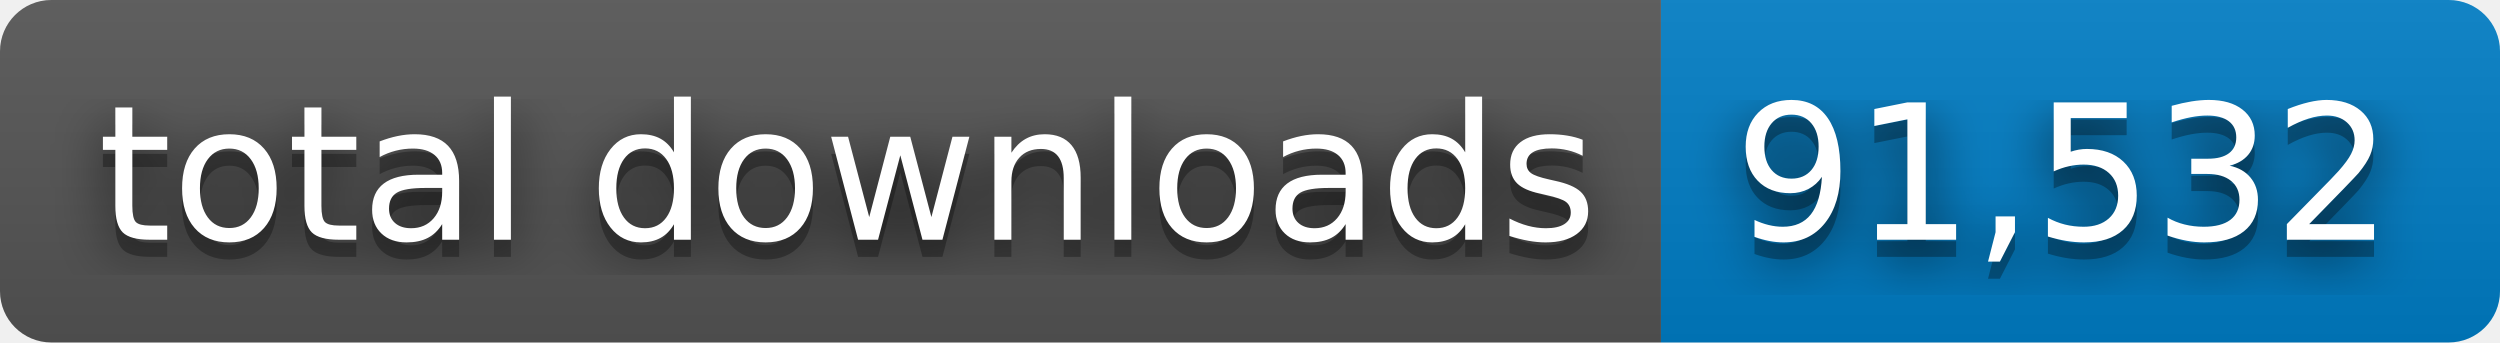
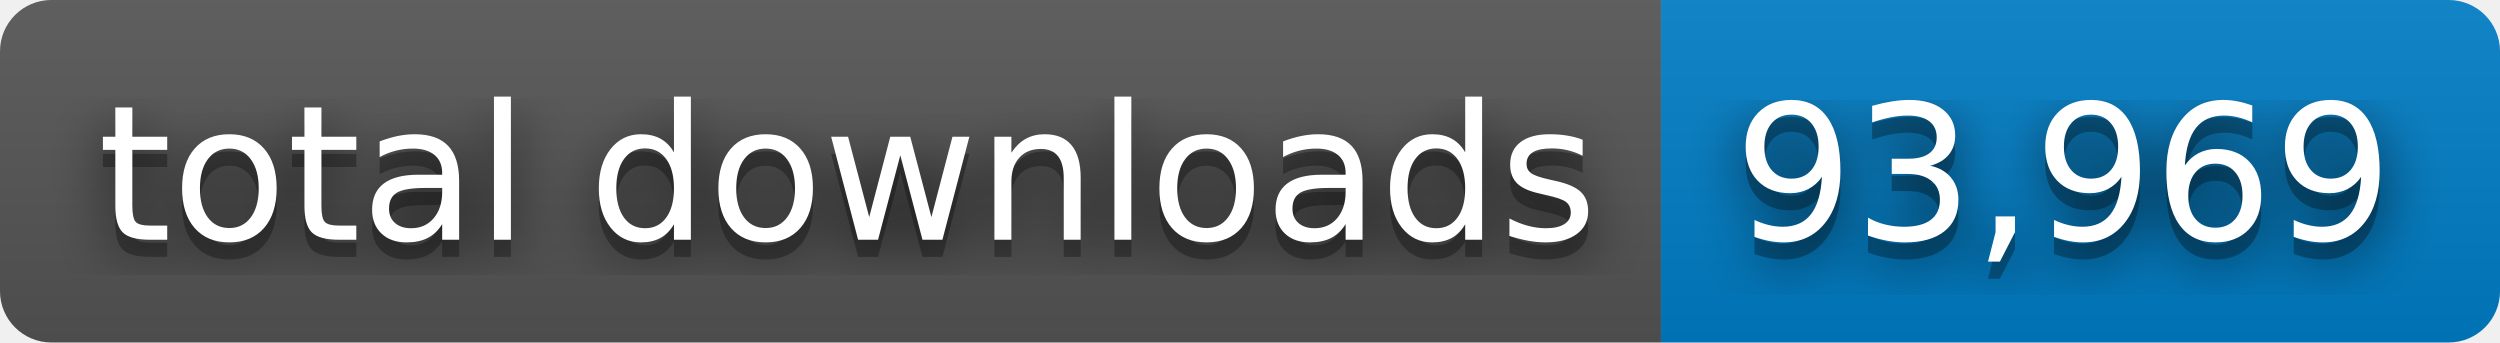
- <svg xmlns="http://www.w3.org/2000/svg" width="146" height="20" role="img" aria-label="total downloads: 91,532">
+ <svg xmlns="http://www.w3.org/2000/svg" width="146" height="20" role="img" aria-label="total downloads: 93,969">
  <filter id="blur">
    <feGaussianBlur stdDeviation="16" />
  </filter>
  <linearGradient id="s" x2="0" y2="100%">
    <stop offset="0" stop-color="#bbb" stop-opacity=".1" />
    <stop offset="1" stop-opacity=".1" />
  </linearGradient>
  <clipPath id="r">
    <rect width="146" height="20" rx="3" />
  </clipPath>
  <g clip-path="url(#r)">
    <rect width="97" height="20" fill="#555" />
    <rect x="97" width="49" height="20" fill="#007ec6" />
    <rect width="146" height="20" fill="url(#s)" />
  </g>
  <g fill="#fff" text-anchor="middle" font-family="Verdana,Geneva,DejaVu Sans,sans-serif" text-rendering="geometricPrecision" font-size="110">
    <g transform="scale(.1)">
      <g aria-hidden="true" fill="#010101">
        <text x="495" y="150" fill-opacity=".8" filter="url(#blur)" textLength="870">total downloads</text>
        <text x="495" y="150" fill-opacity=".3" textLength="870">total downloads</text>
      </g>
      <text x="495" y="140" textLength="870">total downloads</text>
    </g>
    <g transform="scale(.1)">
      <g aria-hidden="true" fill="#010101">
-         <text x="1205" y="150" fill-opacity=".8" filter="url(#blur)" textLength="390">91,532</text>
-         <text x="1205" y="150" fill-opacity=".3" textLength="390">91,532</text>
+         <text x="1205" y="150" fill-opacity=".8" filter="url(#blur)" textLength="390">93,969</text>
+         <text x="1205" y="150" fill-opacity=".3" textLength="390">93,969</text>
      </g>
-       <text x="1205" y="140" textLength="390">91,532</text>
+       <text x="1205" y="140" textLength="390">93,969</text>
    </g>
  </g>
</svg>
